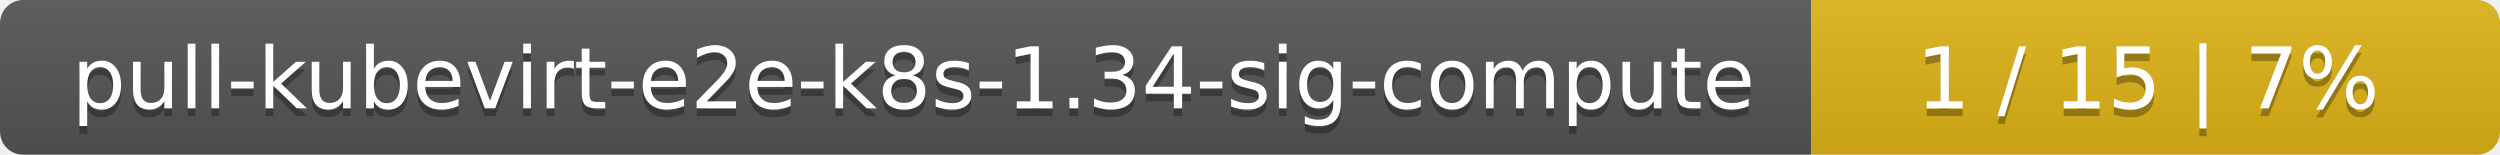
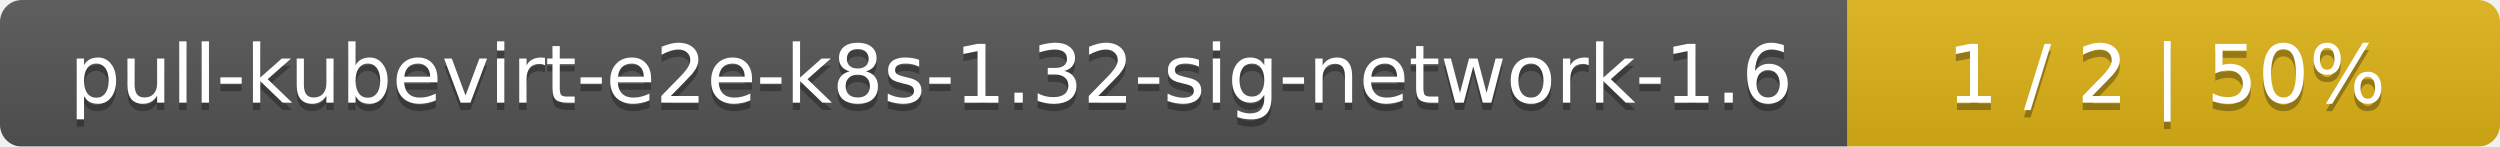
- <svg xmlns="http://www.w3.org/2000/svg" width="323" height="20">
+ <svg xmlns="http://www.w3.org/2000/svg" width="341" height="20">
  <linearGradient id="smooth" x2="0" y2="100%">
    <stop offset="0" stop-color="#bbb" stop-opacity=".1" />
    <stop offset="1" stop-opacity=".1" />
  </linearGradient>
  <mask id="round">
-     <rect width="323" height="20" rx="3" fill="#fff" />
+     <rect width="341" height="20" rx="3" fill="#fff" />
  </mask>
  <g mask="url(#round)">
-     <rect width="234" height="20" fill="#555" />
-     <rect x="234" width="89" height="20" fill="#dfb317" />
-     <rect width="323" height="20" fill="url(#smooth)" />
+     <rect width="252" height="20" fill="#555" />
+     <rect x="252" width="89" height="20" fill="#dfb317" />
+     <rect width="341" height="20" fill="url(#smooth)" />
  </g>
  <g fill="#fff" text-anchor="middle" font-family="DejaVu Sans,Verdana,Geneva,sans-serif" font-size="11">
-     <text x="118" y="15" fill="#010101" fill-opacity=".3">pull-kubevirt-e2e-k8s-1.34-sig-compute</text>
-     <text x="118" y="14">pull-kubevirt-e2e-k8s-1.34-sig-compute</text>
-     <text x="277.5" y="15" fill="#010101" fill-opacity=".3">1 / 15    |    7%</text>
-     <text x="277.5" y="14">1 / 15    |    7%</text>
+     <text x="127" y="15" fill="#010101" fill-opacity=".3">pull-kubevirt-e2e-k8s-1.32-sig-network-1.6</text>
+     <text x="127" y="14">pull-kubevirt-e2e-k8s-1.32-sig-network-1.6</text>
+     <text x="295.5" y="15" fill="#010101" fill-opacity=".3">1 / 2    |    50%</text>
+     <text x="295.5" y="14">1 / 2    |    50%</text>
  </g>
</svg>
